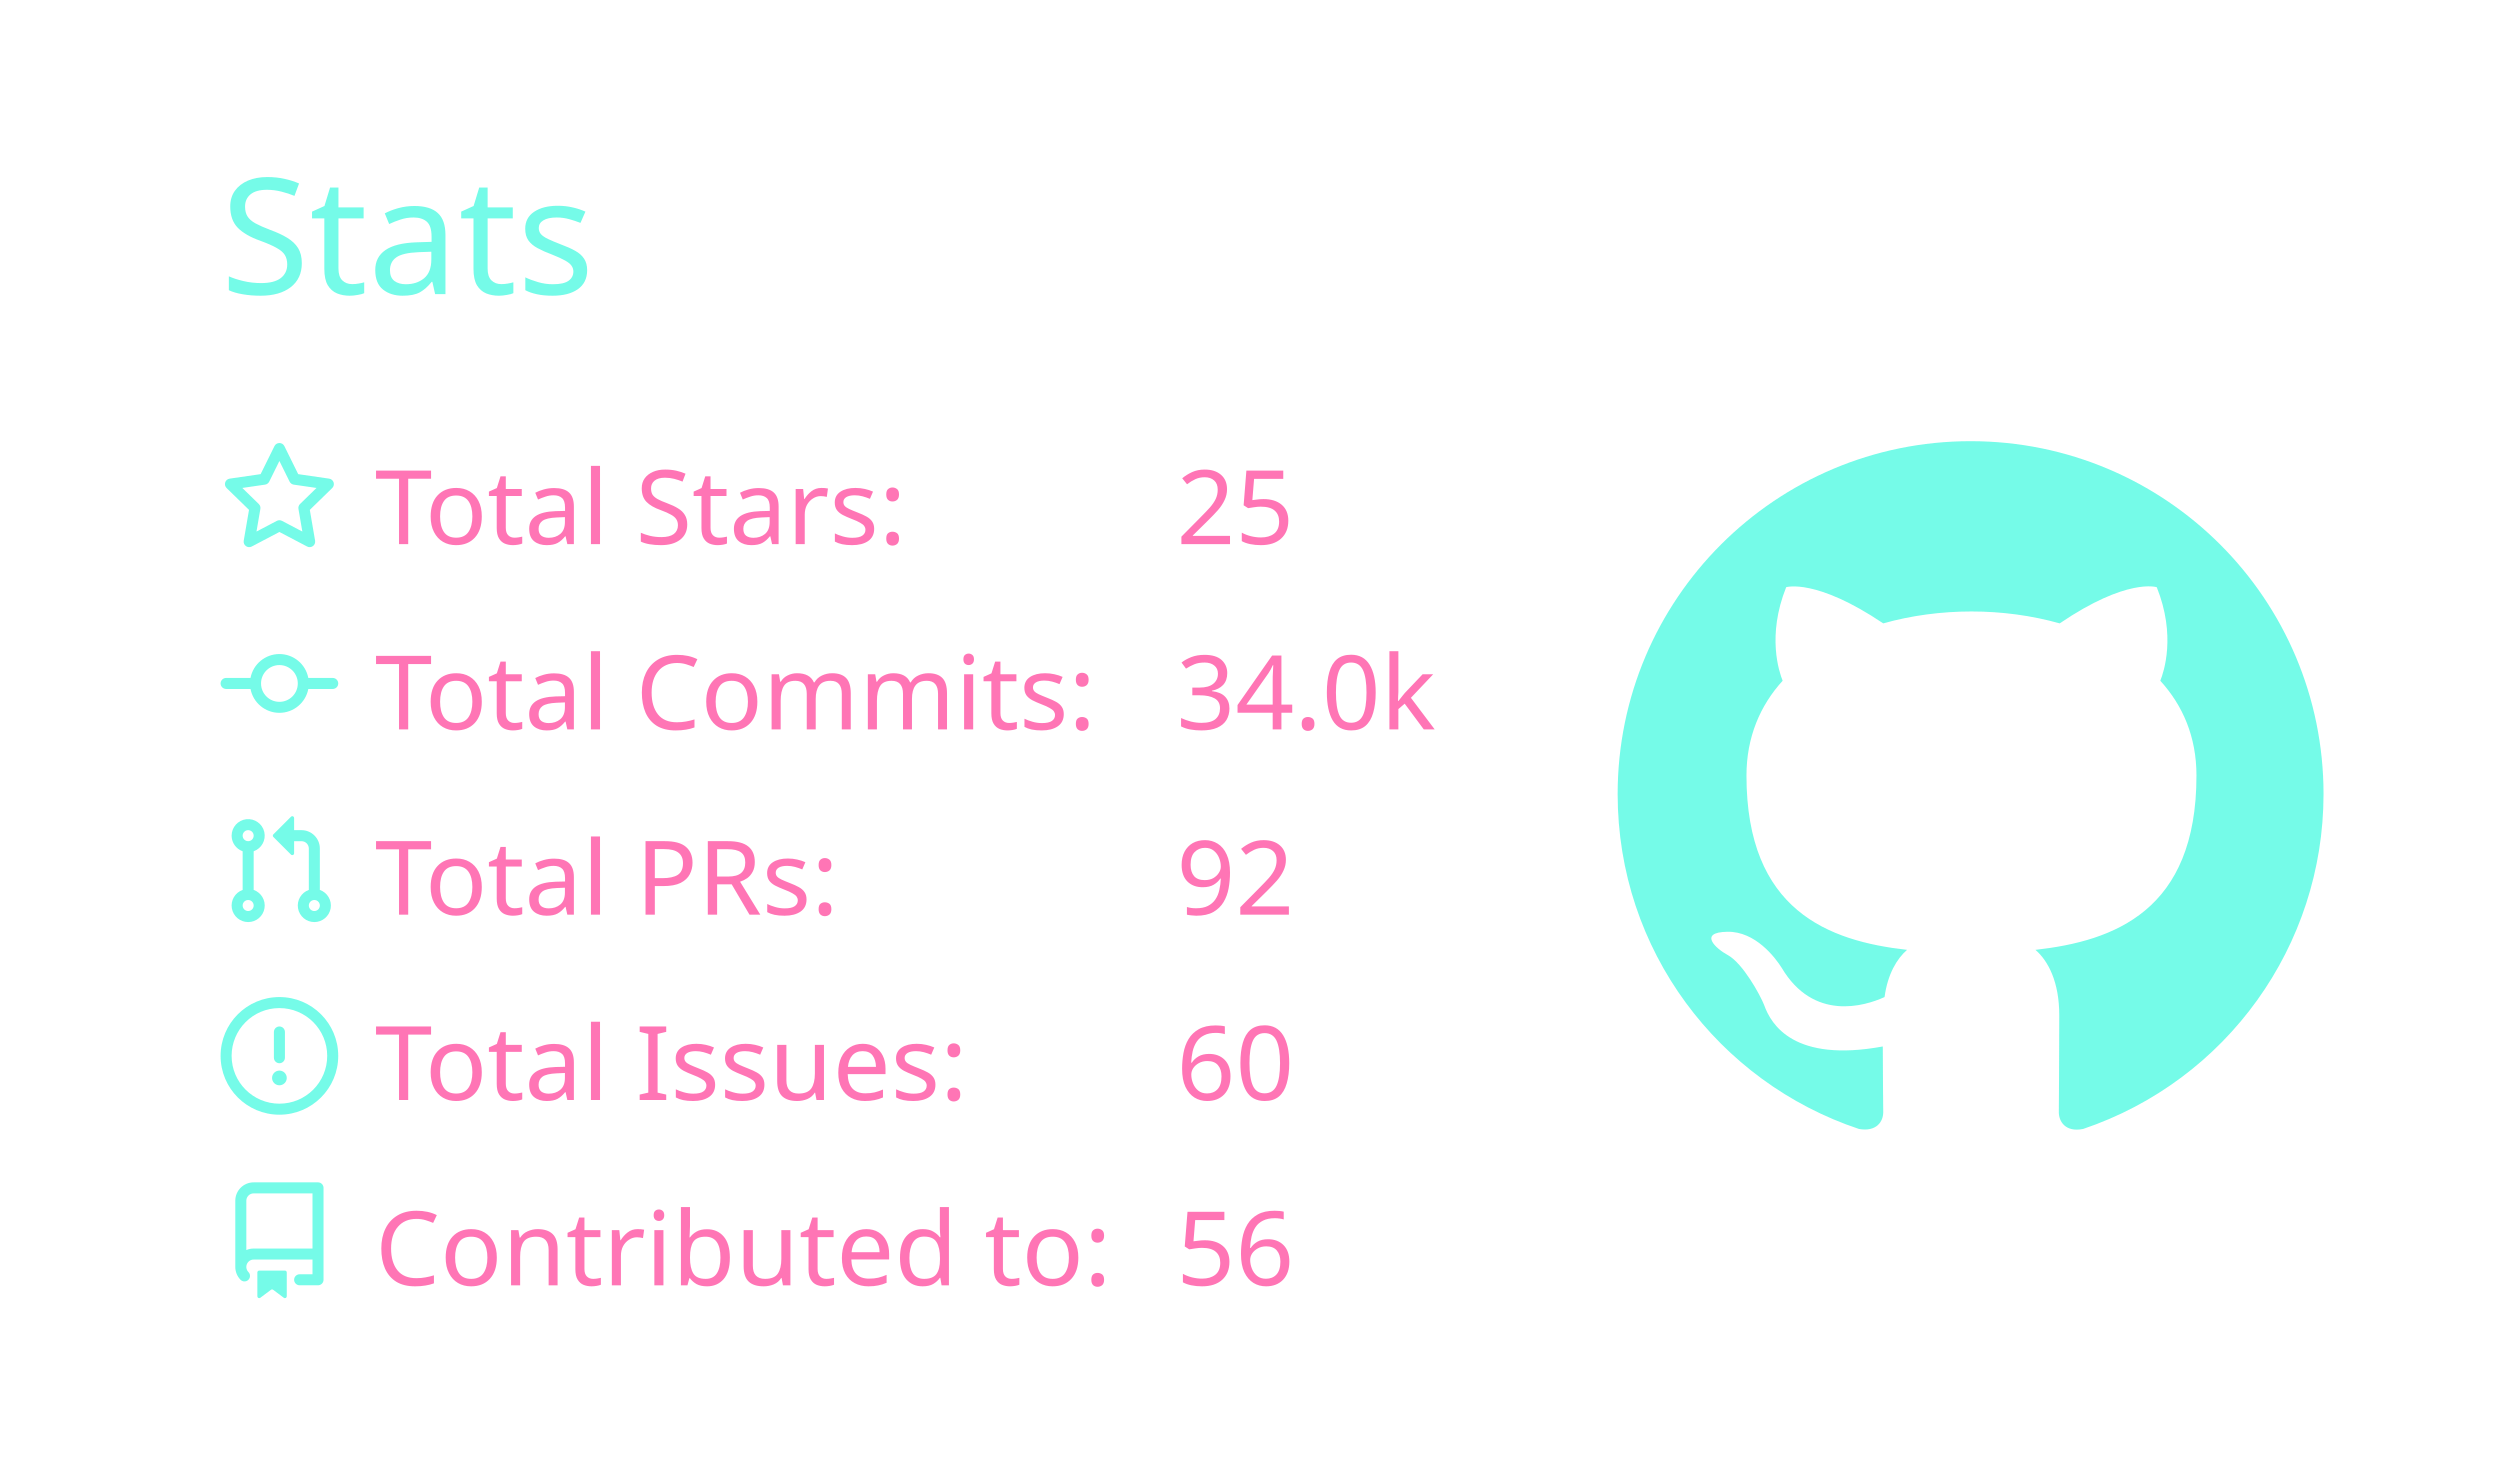
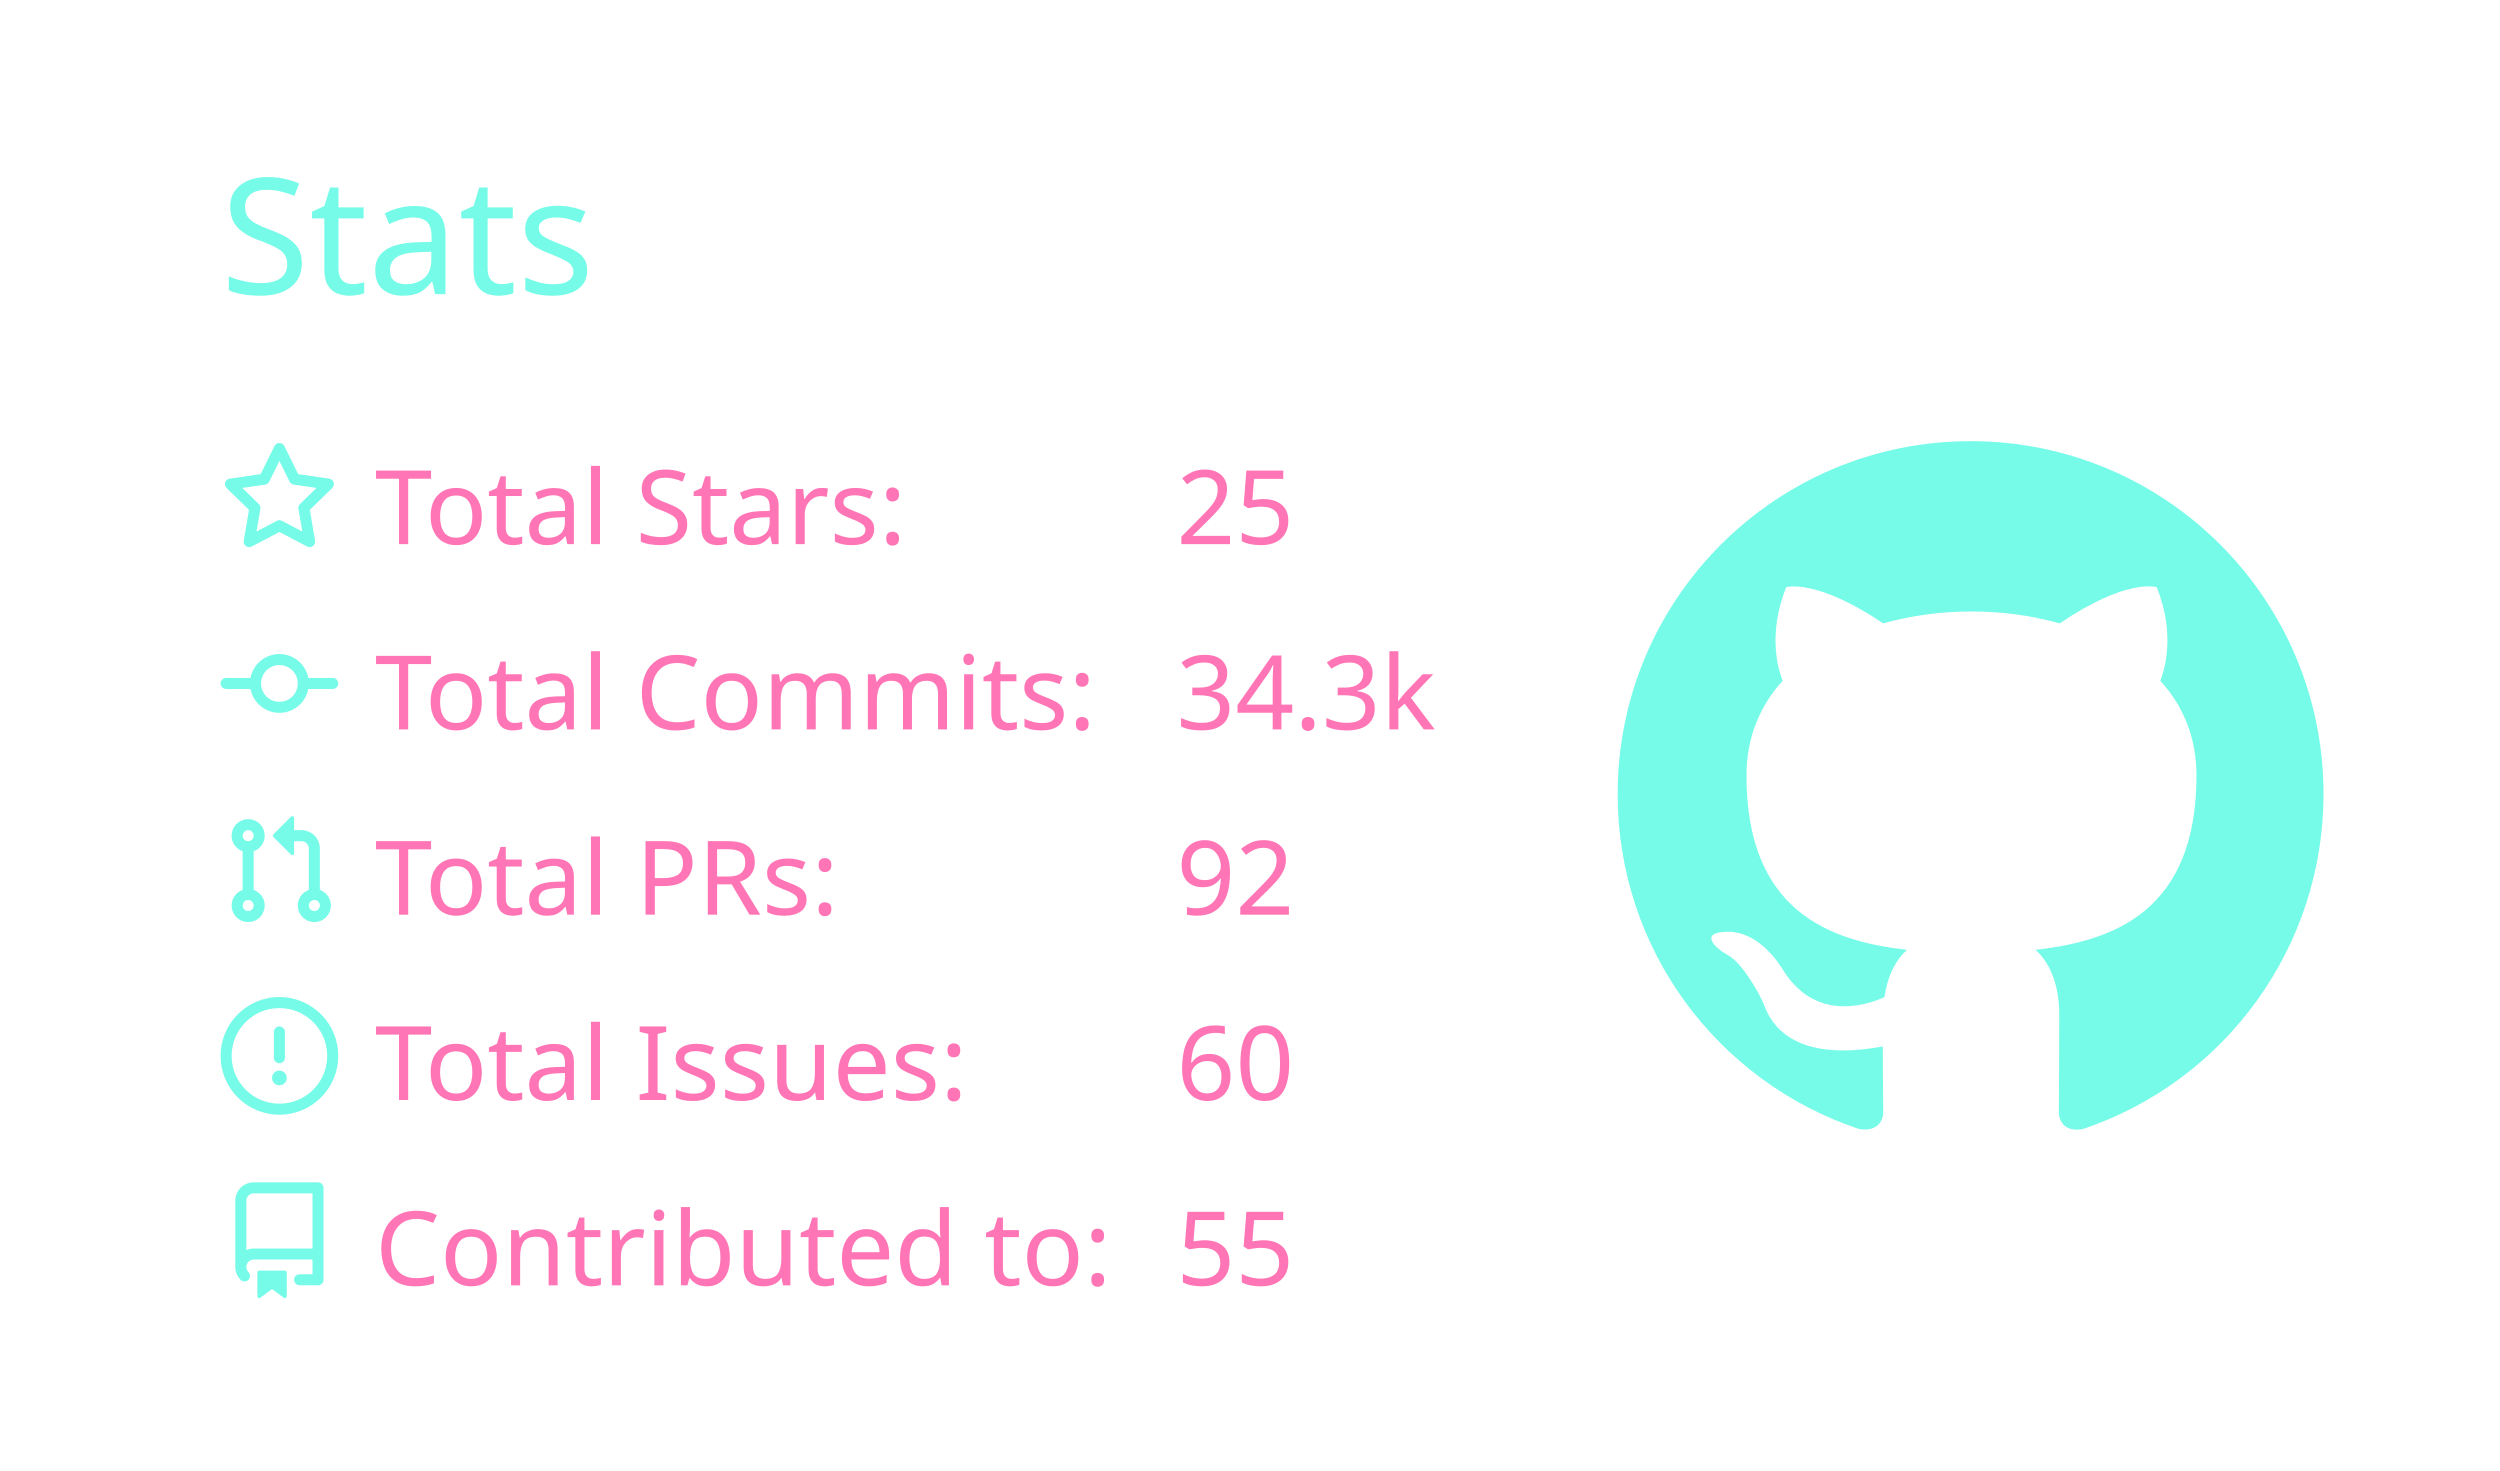
<svg xmlns="http://www.w3.org/2000/svg" width="340" height="200" viewBox="0 0 340 200">
  <style>* {
          font-family: 'Segoe UI', Ubuntu, "Helvetica Neue", Sans-Serif
        }</style>
  <g class="gpsc-root">
    <rect x="1" y="1" rx="5" ry="5" height="99%" width="99.412%" stroke="#000000" stroke-width="1" fill="#ffffff00" stroke-opacity="0" />
    <text x="30" y="40" class="gpsc-item" style="--gpsc-i: 0; font-size: 22px; fill: #19f9d899;">Stats</text>
    <g transform="translate(0,40)">
      <g transform="translate(30,20)">
        <g class="gpsc-item" style="--gpsc-i: 0;">
          <g transform="translate(0,0)" width="14" height="14" fill="#19f9d899">
            <path fill-rule="evenodd" d="M8 .25a.75.75 0 01.673.418l1.882 3.815 4.21.612a.75.75 0 01.416 1.279l-3.046 2.97.719 4.192a.75.75 0 01-1.088.791L8 12.347l-3.766 1.98a.75.75 0 01-1.088-.79l.72-4.194L.818 6.374a.75.75 0 01.416-1.28l4.21-.611L7.327.668A.75.75 0 018 .25zm0 2.445L6.615 5.5a.75.75 0 01-.564.41l-3.097.45 2.24 2.184a.75.75 0 01.216.664l-.528 3.084 2.769-1.456a.75.75 0 01.698 0l2.77 1.456-.53-3.084a.75.75 0 01.216-.664l2.24-2.183-3.096-.45a.75.75 0 01-.564-.41L8 2.694v.001z" />
          </g>
        </g>
        <g class="gpsc-item" style="--gpsc-i: 1;">
          <g transform="translate(0,25.2)" width="14" height="14" fill="#19f9d899">
            <path fill-rule="evenodd" d="M10.5 7.75a2.5 2.5 0 11-5 0 2.5 2.5 0 015 0zm1.43.75a4.002 4.002 0 01-7.86 0H.75a.75.75 0 110-1.5h3.32a4.001 4.001 0 017.86 0h3.32a.75.75 0 110 1.5h-3.32z" />
          </g>
        </g>
        <g class="gpsc-item" style="--gpsc-i: 2;">
          <g transform="translate(0,50.4)" width="14" height="14" fill="#19f9d899">
            <path fill-rule="evenodd" d="M7.177 3.073L9.573.677A.25.25 0 0110 .854v4.792a.25.25 0 01-.427.177L7.177 3.427a.25.25 0 010-.354zM3.75 2.5a.75.75 0 100 1.5.75.75 0 000-1.5zm-2.25.75a2.25 2.25 0 113 2.122v5.256a2.251 2.251 0 11-1.5 0V5.372A2.25 2.25 0 011.5 3.25zM11 2.5h-1V4h1a1 1 0 011 1v5.628a2.251 2.251 0 101.5 0V5A2.5 2.5 0 0011 2.5zm1 10.25a.75.75 0 111.5 0 .75.75 0 01-1.5 0zM3.75 12a.75.75 0 100 1.5.75.75 0 000-1.5z" />
          </g>
        </g>
        <g class="gpsc-item" style="--gpsc-i: 3;">
          <g transform="translate(0,75.6)" width="14" height="14" fill="#19f9d899">
            <path fill-rule="evenodd" d="M8 1.5a6.5 6.5 0 100 13 6.5 6.5 0 000-13zM0 8a8 8 0 1116 0A8 8 0 010 8zm9 3a1 1 0 11-2 0 1 1 0 012 0zm-.25-6.25a.75.75 0 00-1.5 0v3.5a.75.75 0 001.5 0v-3.5z" />
          </g>
        </g>
        <g class="gpsc-item" style="--gpsc-i: 4;">
          <g transform="translate(0,100.8)" width="14" height="14" fill="#19f9d899">
            <path fill-rule="evenodd" d="M2 2.5A2.5 2.5 0 014.5 0h8.75a.75.75 0 01.75.75v12.5a.75.75 0 01-.75.75h-2.5a.75.75 0 110-1.5h1.75v-2h-8a1 1 0 00-.714 1.7.75.75 0 01-1.072 1.05A2.495 2.495 0 012 11.5v-9zm10.5-1V9h-8c-.356 0-.694.074-1 .208V2.5a1 1 0 011-1h8zM5 12.25v3.25a.25.25 0 00.4.2l1.45-1.087a.25.25 0 01.3 0L8.6 15.7a.25.25 0 00.4-.2v-3.25a.25.25 0 00-.25-.25h-3.5a.25.25 0 00-.25.25z" />
          </g>
        </g>
        <text x="21" y="14" class="gpsc-item" style="--gpsc-i: 0; fill: #ff75b5; font-size: 14px;">Total Stars:</text>
        <text x="21" y="39.2" class="gpsc-item" style="--gpsc-i: 1; fill: #ff75b5; font-size: 14px;">Total Commits:</text>
        <text x="21" y="64.4" class="gpsc-item" style="--gpsc-i: 2; fill: #ff75b5; font-size: 14px;">Total PRs:</text>
        <text x="21" y="89.6" class="gpsc-item" style="--gpsc-i: 3; fill: #ff75b5; font-size: 14px;">Total Issues:</text>
        <text x="21" y="114.8" class="gpsc-item" style="--gpsc-i: 4; fill: #ff75b5; font-size: 14px;">Contributed to:</text>
        <text x="130" y="14" class="gpsc-item" style="--gpsc-i: 0; fill: #ff75b5; font-size: 14px;">25</text>
-         <text x="130" y="39.2" class="gpsc-item" style="--gpsc-i: 1; fill: #ff75b5; font-size: 14px;">34.0k</text>
+         <text x="130" y="39.2" class="gpsc-item" style="--gpsc-i: 1; fill: #ff75b5; font-size: 14px;">34.3k</text>
        <text x="130" y="64.4" class="gpsc-item" style="--gpsc-i: 2; fill: #ff75b5; font-size: 14px;">92</text>
        <text x="130" y="89.6" class="gpsc-item" style="--gpsc-i: 3; fill: #ff75b5; font-size: 14px;">60</text>
-         <text x="130" y="114.8" class="gpsc-item" style="--gpsc-i: 4; fill: #ff75b5; font-size: 14px;">56</text>
+         <text x="130" y="114.8" class="gpsc-item" style="--gpsc-i: 4; fill: #ff75b5; font-size: 14px;">55</text>
      </g>
      <g transform="translate(220,20)">
        <g transform="scale(6)" style="fill: #19f9d899;">
          <path fill-rule="evenodd" d="M8 0C3.58 0 0 3.58 0 8c0 3.54 2.29 6.53 5.47 7.59.4.07.55-.17.55-.38 0-.19-.01-.82-.01-1.49-2.01.37-2.53-.49-2.69-.94-.09-.23-.48-.94-.82-1.13-.28-.15-.68-.52-.01-.53.63-.01 1.08.58 1.23.82.72 1.21 1.87.87 2.33.66.07-.52.28-.87.51-1.07-1.78-.2-3.64-.89-3.64-3.95 0-.87.31-1.59.82-2.15-.08-.2-.36-1.02.08-2.12 0 0 .67-.21 2.2.82.64-.18 1.32-.27 2-.27.68 0 1.36.09 2 .27 1.53-1.04 2.2-.82 2.2-.82.44 1.1.16 1.92.08 2.12.51.56.82 1.27.82 2.15 0 3.07-1.87 3.75-3.65 3.95.29.25.54.73.54 1.48 0 1.07-.01 1.93-.01 2.2 0 .21.15.46.55.38A8.013 8.013 0 0016 8c0-4.42-3.58-8-8-8z" />
        </g>
      </g>
    </g>
  </g>
</svg>
